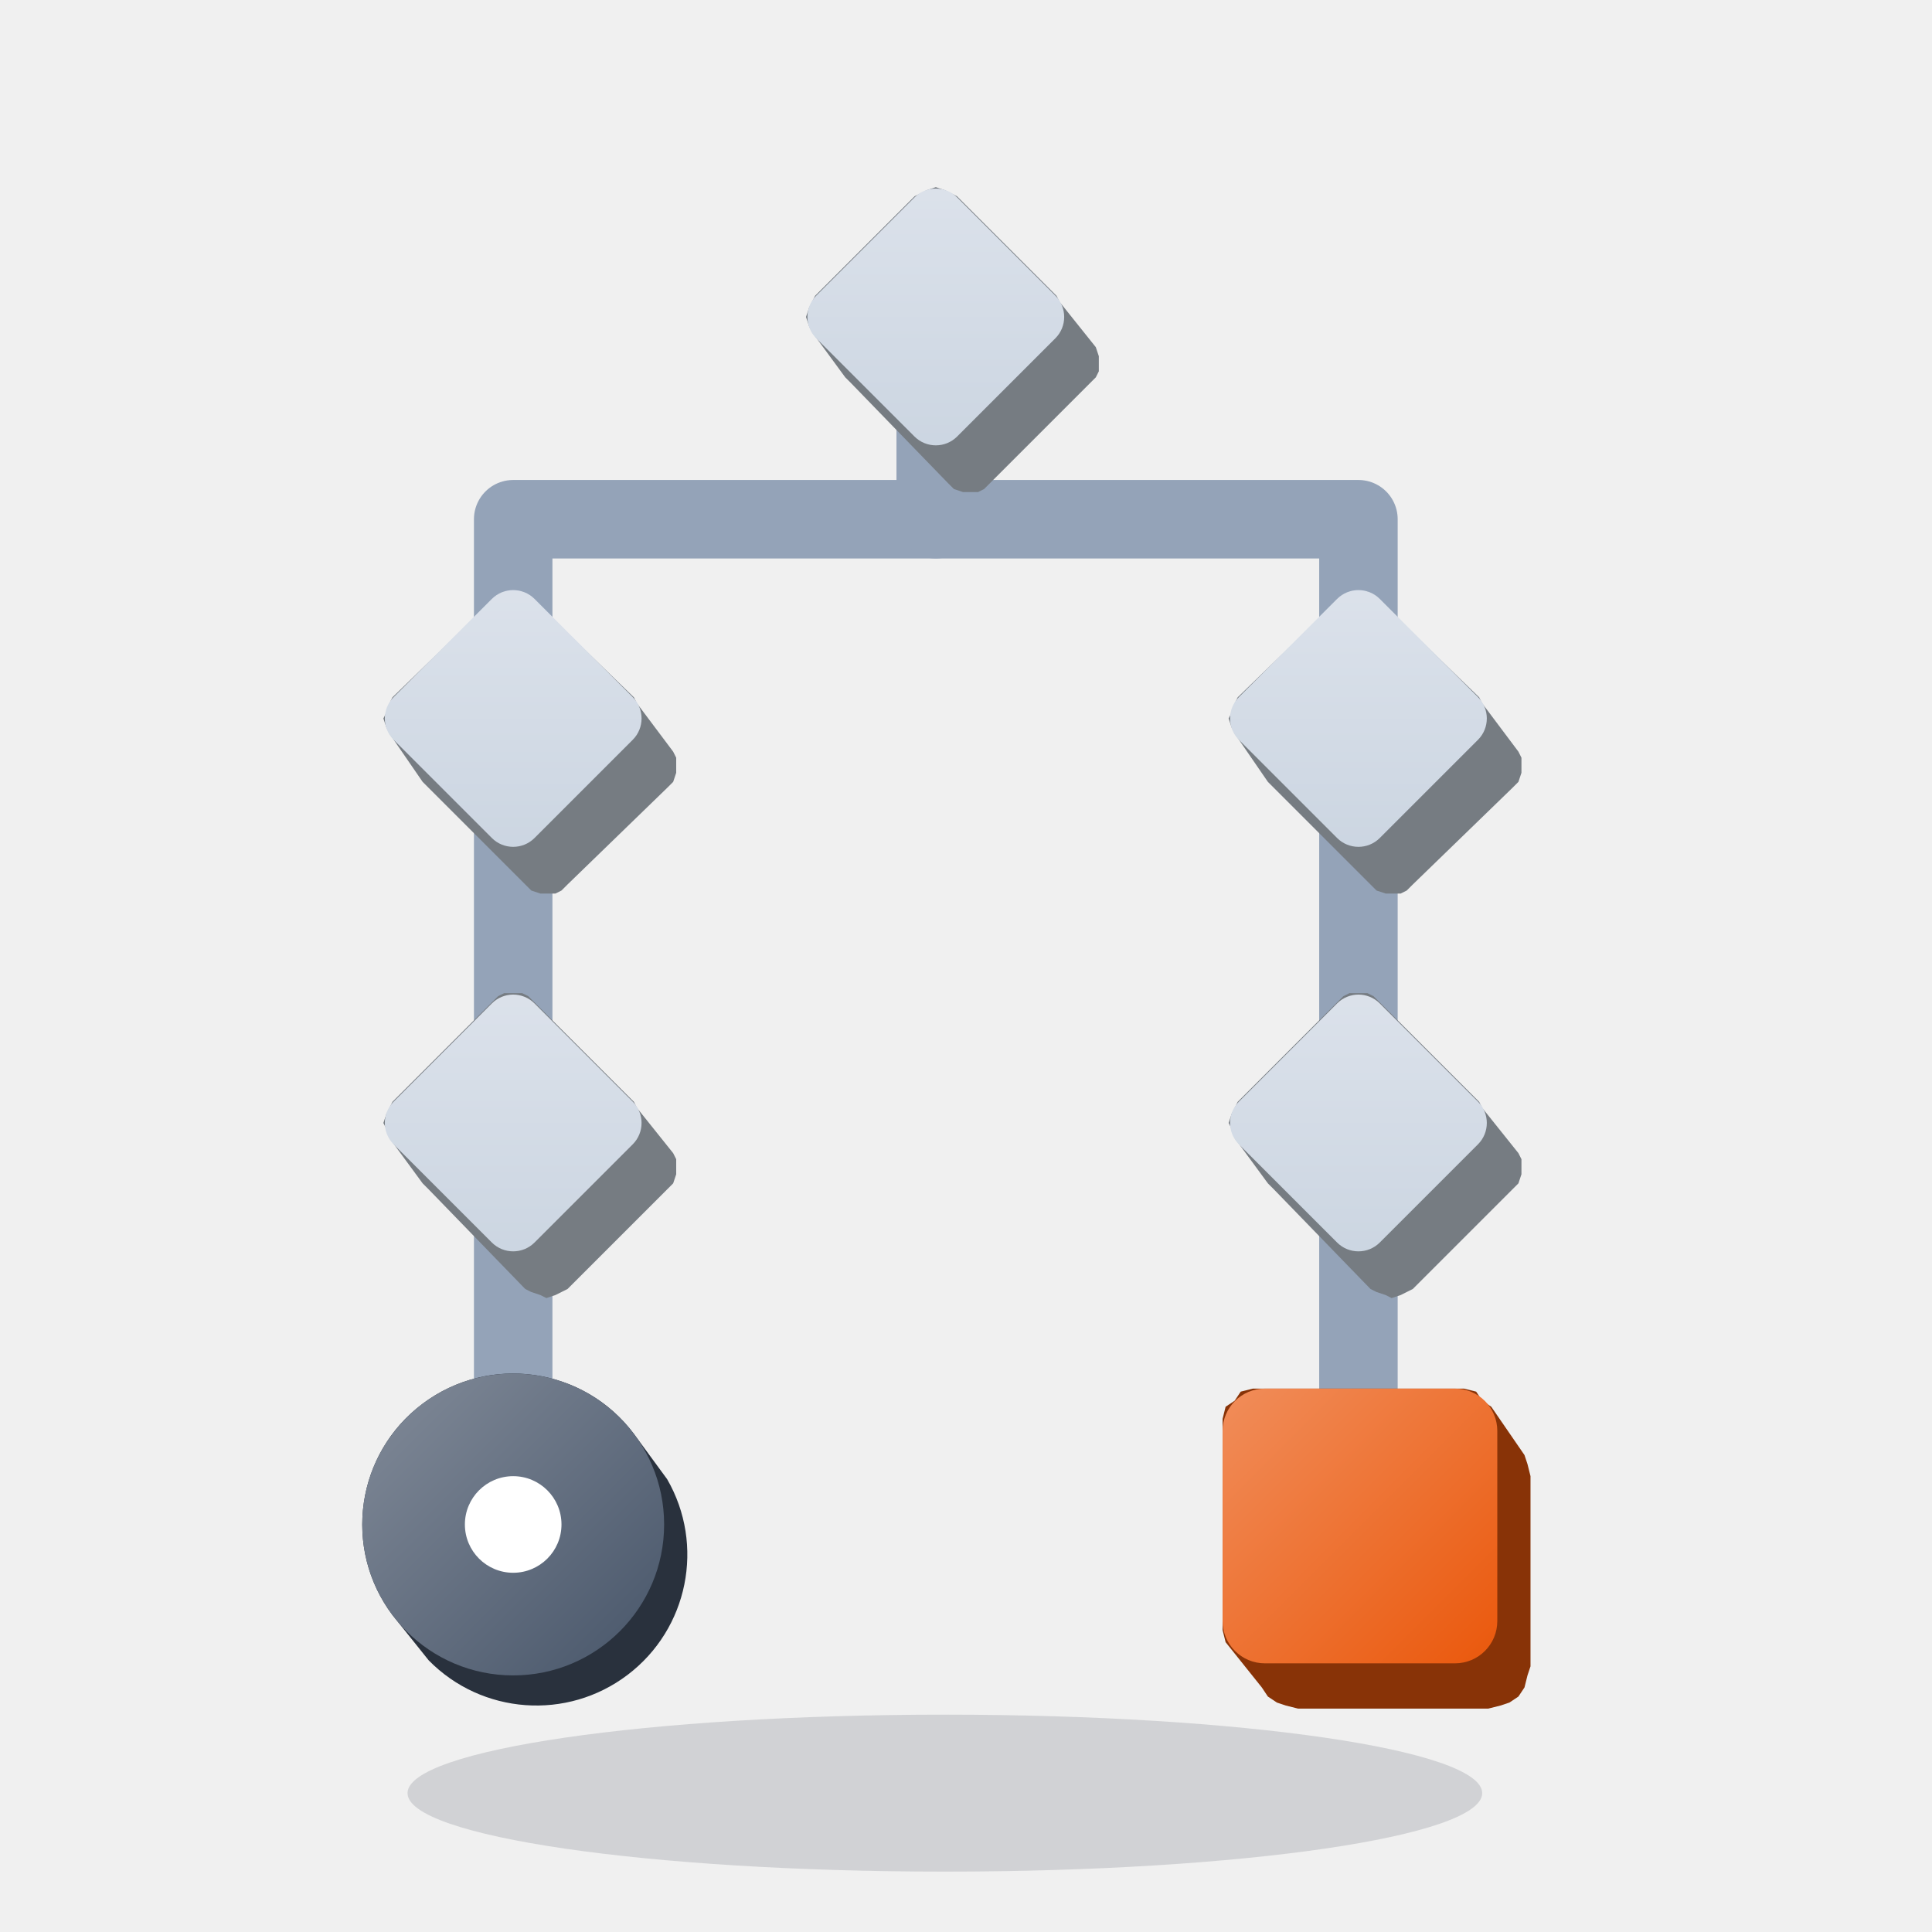
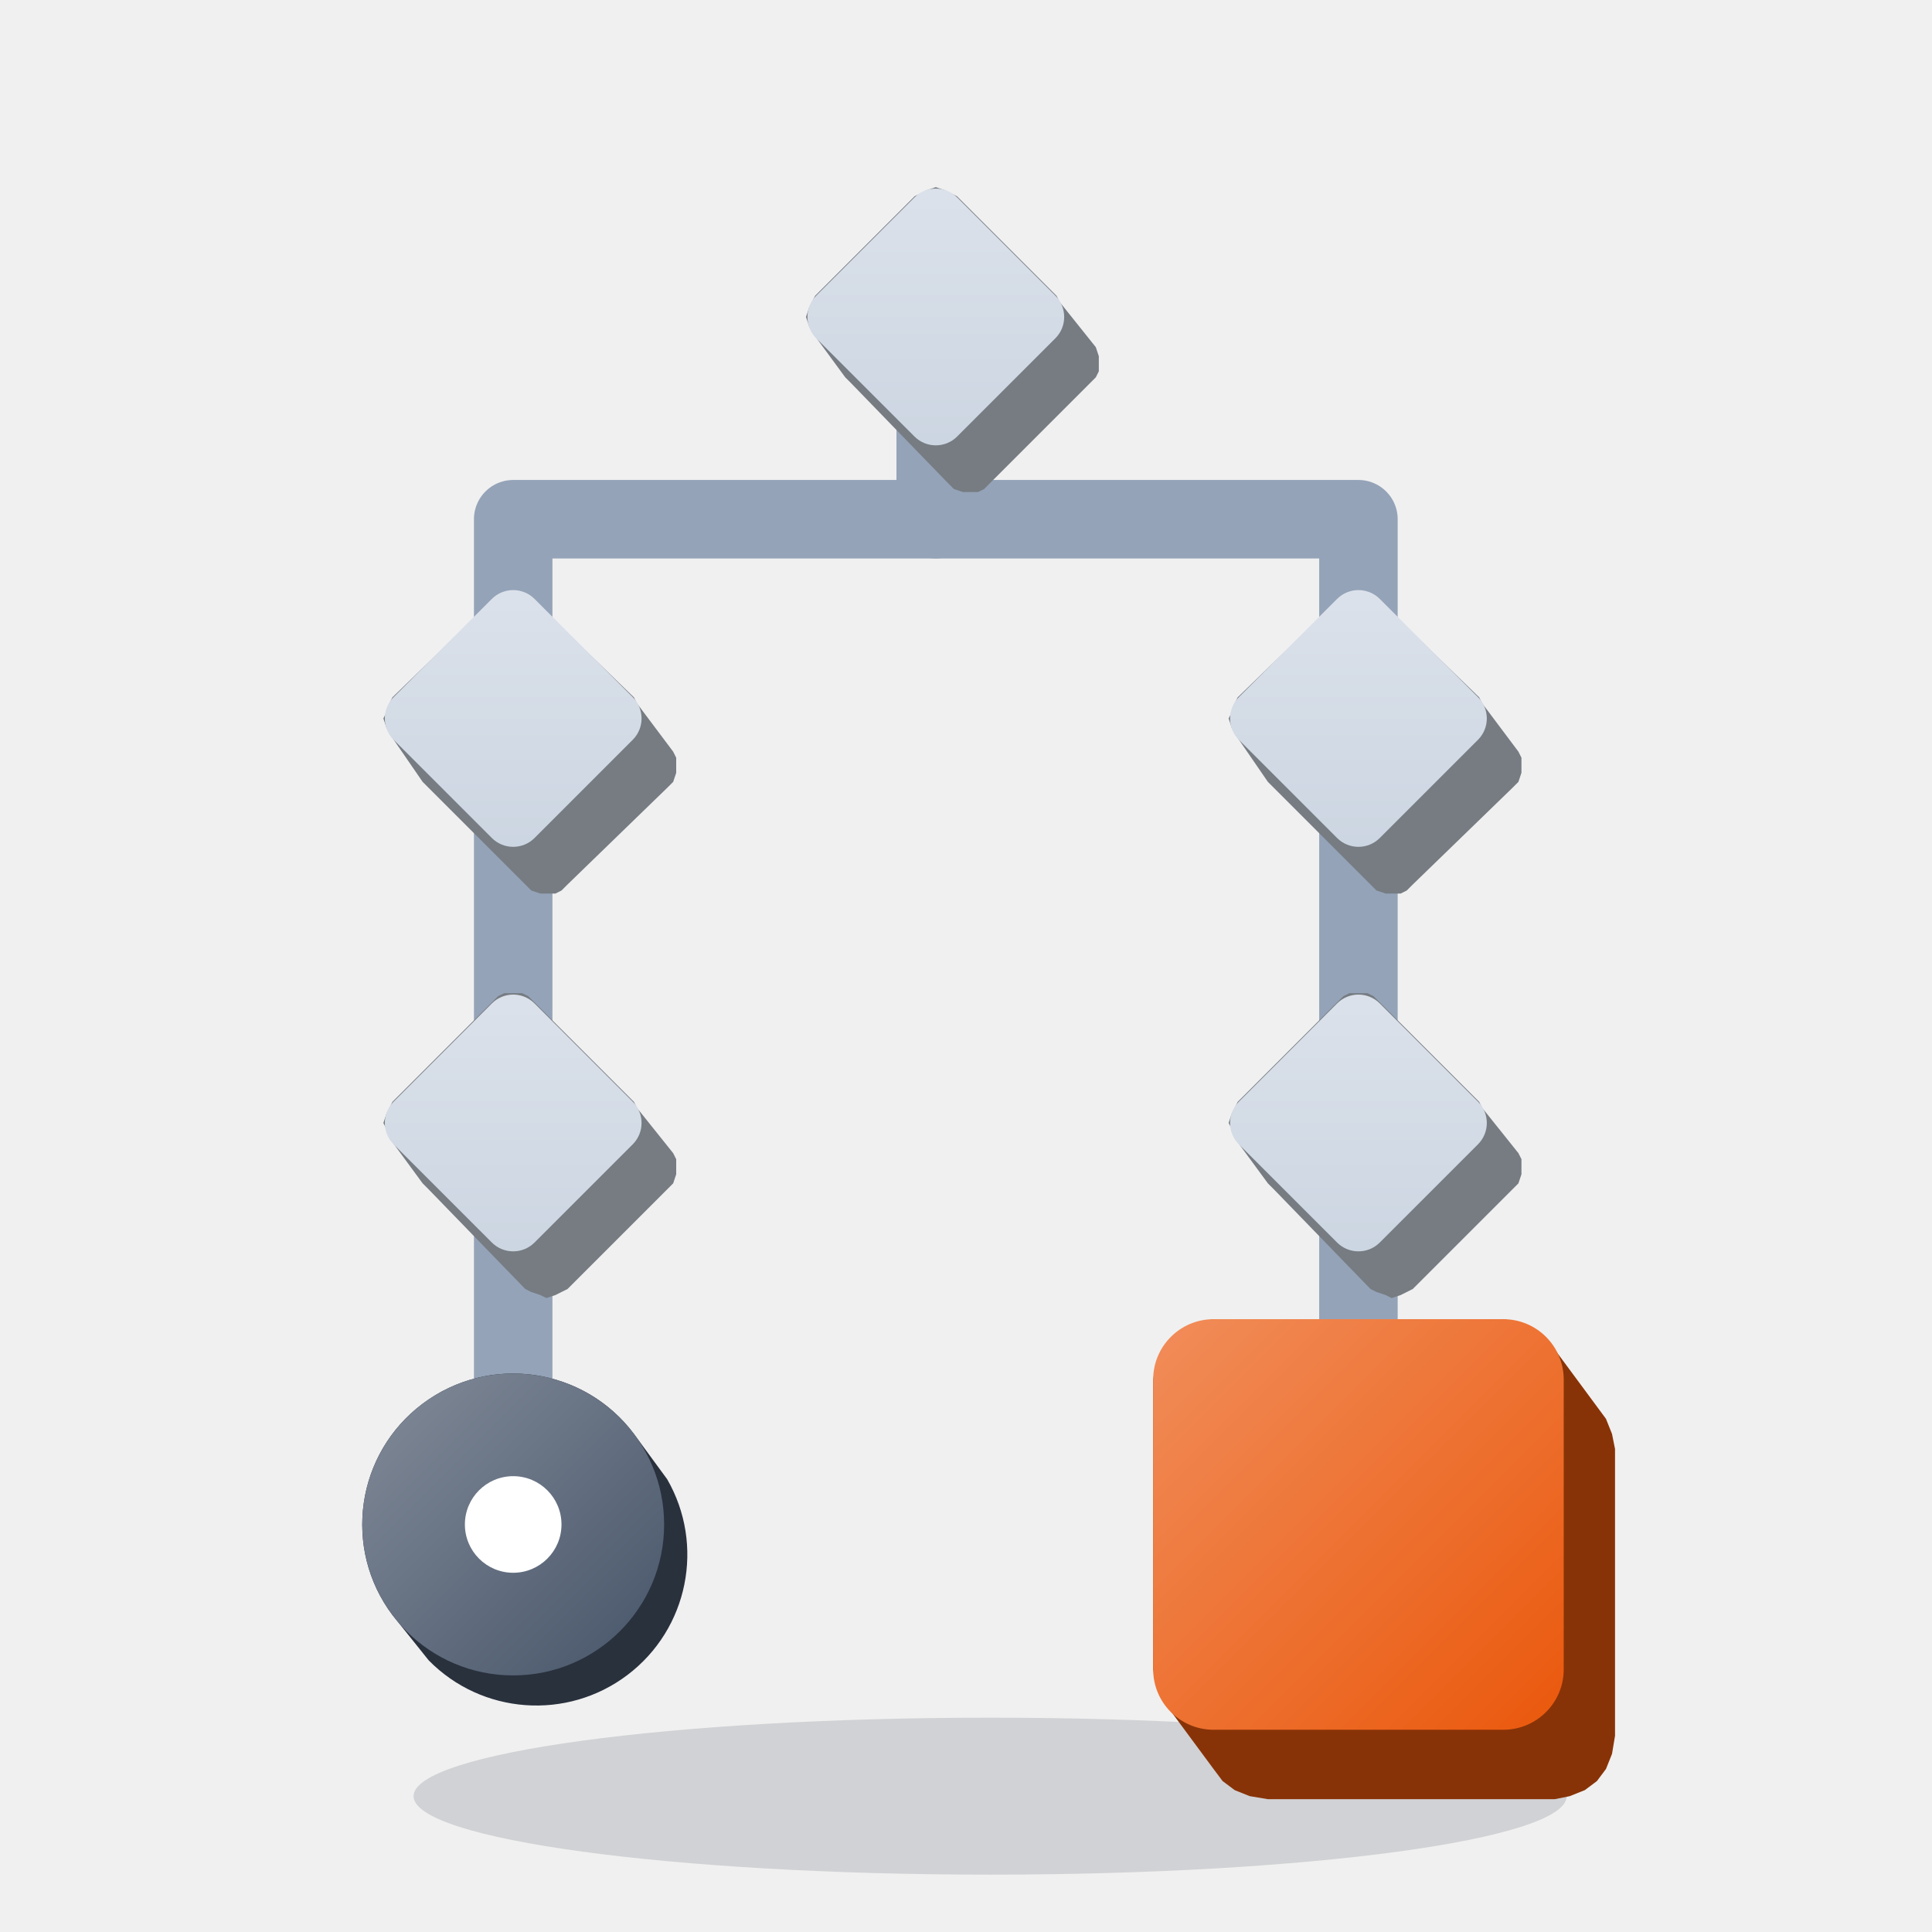
<svg xmlns="http://www.w3.org/2000/svg" viewBox="0 0 64 64" width="64" height="64">
  <defs>
    <linearGradient id="grad_person_second_cousin_mist" x1="0" y1="0" x2="1" y2="1">
      <stop offset="0" stop-color="#DCE2EB" />
      <stop offset="1" stop-color="#CBD5E1" />
    </linearGradient>
    <linearGradient id="grad_person_second_cousin_ink" x1="0" y1="0" x2="1" y2="1">
      <stop offset="0" stop-color="#828B99" />
      <stop offset="1" stop-color="#475569" />
    </linearGradient>
    <linearGradient id="grad_person_second_cousin_orange" x1="0" y1="0" x2="1" y2="1">
      <stop offset="0" stop-color="#F18D5A" />
      <stop offset="1" stop-color="#EA580C" />
    </linearGradient>
  </defs>
  <g class="shadow">
-     <ellipse cx="31.3" cy="59.4" rx="17.8" ry="2.6" fill="#0F172A" opacity="0.14" />
+     <ellipse cx="32.8" cy="59.5" rx="19.1" ry="2.6" fill="#0F172A" opacity="0.14" />
  </g>
  <g class="links">
    <path d="M31 10.5L31 17.2L17 17.2L17 23.8" fill="none" stroke="#94A3B8" stroke-linecap="round" stroke-linejoin="round" stroke-width="2.6" />
    <path d="M17 23.8L17 37.2" fill="none" stroke="#94A3B8" stroke-linecap="round" stroke-linejoin="round" stroke-width="2.6" />
    <path d="M17 37.2L17 50.5" fill="none" stroke="#94A3B8" stroke-linecap="round" stroke-linejoin="round" stroke-width="2.6" />
    <path d="M31 10.5L31 17.2L45 17.2L45 23.8" fill="none" stroke="#94A3B8" stroke-linecap="round" stroke-linejoin="round" stroke-width="2.6" />
    <path d="M45 23.8L45 37.2" fill="none" stroke="#94A3B8" stroke-linecap="round" stroke-linejoin="round" stroke-width="2.6" />
    <path d="M45 37.2L45 50.5" fill="none" stroke="#94A3B8" stroke-linecap="round" stroke-linejoin="round" stroke-width="2.6" />
  </g>
  <g class="solids">
    <g>
      <path d="M26.7 10.5L26.8 10.2L26.9 10L27 9.8L30.3 6.5L30.5 6.4L30.7 6.3L31 6.2L31.3 6.3L31.5 6.4L31.7 6.5L35 9.8L35.1 10L36.3 11.5L36.4 11.8L36.4 12L36.4 12.3L36.3 12.5L36.1 12.7L32.8 16L32.6 16.2L32.4 16.3L32.1 16.3L31.9 16.3L31.6 16.2L31.4 16L28.2 12.7L28 12.5L26.9 11L26.8 10.8Z" fill="#767C82" />
      <rect x="27.7" y="7.2" width="6.6" height="6.6" rx="1" transform="rotate(45 31 10.5)" fill="url(#grad_person_second_cousin_mist)" />
    </g>
    <g>
      <path d="M12.7 23.8L12.8 23.6L12.9 23.3L13 23.1L16.3 19.9L16.5 19.7L16.7 19.6L17 19.6L17.3 19.6L17.5 19.7L17.7 19.9L21 23.1L21.1 23.3L22.3 24.9L22.4 25.1L22.4 25.4L22.4 25.6L22.3 25.9L22.1 26.1L18.8 29.3L18.6 29.5L18.4 29.6L18.1 29.6L17.9 29.6L17.6 29.5L17.4 29.3L14.2 26.1L14 25.9L12.9 24.3L12.8 24.1Z" fill="#767C82" />
      <rect x="13.7" y="20.5" width="6.6" height="6.6" rx="1" transform="rotate(45 17 23.8)" fill="url(#grad_person_second_cousin_mist)" />
    </g>
    <g>
      <path d="M12.7 37.2L12.8 36.9L12.9 36.7L13 36.5L16.3 33.2L16.5 33L16.7 32.9L17 32.9L17.3 32.9L17.5 33L17.7 33.2L21 36.5L21.1 36.7L22.3 38.2L22.4 38.4L22.4 38.7L22.4 38.9L22.3 39.2L22.1 39.4L18.8 42.7L18.6 42.8L18.4 42.9L18.1 43L17.9 42.9L17.6 42.8L17.4 42.7L14.2 39.4L14 39.2L12.9 37.7L12.8 37.4Z" fill="#767C82" />
      <rect x="13.7" y="33.9" width="6.6" height="6.6" rx="1" transform="rotate(45 17 37.2)" fill="url(#grad_person_second_cousin_mist)" />
    </g>
    <g>
      <path d="M13 53.5L14.2 55A5 5 0 0 0 22.1 49L21 47.5A5 5 0 0 0 13 53.5Z" fill="#29313D" />
      <circle cx="17" cy="50.5" r="5" fill="url(#grad_person_second_cousin_ink)" />
    </g>
    <g>
      <path d="M40.7 23.8L40.8 23.6L40.9 23.3L41 23.1L44.3 19.9L44.5 19.7L44.7 19.6L45 19.6L45.3 19.6L45.5 19.7L45.7 19.9L49 23.1L49.1 23.3L50.3 24.9L50.4 25.1L50.4 25.4L50.4 25.6L50.3 25.9L50.1 26.1L46.8 29.3L46.6 29.5L46.4 29.6L46.1 29.6L45.9 29.6L45.6 29.5L45.4 29.3L42.2 26.1L42 25.9L40.9 24.3L40.8 24.1Z" fill="#767C82" />
      <rect x="41.7" y="20.5" width="6.6" height="6.6" rx="1" transform="rotate(45 45 23.8)" fill="url(#grad_person_second_cousin_mist)" />
    </g>
    <g>
      <path d="M40.7 37.2L40.8 36.9L40.9 36.7L41 36.5L44.3 33.2L44.5 33L44.7 32.9L45 32.9L45.3 32.9L45.5 33L45.7 33.2L49 36.5L49.1 36.7L50.3 38.2L50.4 38.4L50.4 38.7L50.4 38.9L50.3 39.2L50.1 39.4L46.8 42.7L46.6 42.8L46.4 42.9L46.1 43L45.9 42.9L45.6 42.8L45.4 42.7L42.2 39.4L42 39.2L40.9 37.7L40.8 37.4Z" fill="#767C82" />
      <rect x="41.7" y="33.9" width="6.6" height="6.6" rx="1" transform="rotate(45 45 37.2)" fill="url(#grad_person_second_cousin_mist)" />
    </g>
    <g>
-       <path d="M40.5 47.3L40.5 47L40.6 46.6L40.9 46.4L41.1 46.1L41.5 46L41.8 46L48.2 46L48.5 46L48.9 46.1L49.1 46.4L49.4 46.6L50.5 48.2L50.6 48.5L50.7 48.9L50.7 55.2L50.6 55.5L50.5 55.9L50.3 56.2L50 56.4L49.7 56.5L49.3 56.6L43 56.6L42.6 56.5L42.3 56.4L42 56.2L41.8 55.9L40.6 54.4L40.5 54L40.5 53.7Z" fill="#883307" />
-       <rect x="40.5" y="46" width="9.1" height="9.1" rx="1.4" fill="url(#grad_person_second_cousin_orange)" />
+       <path d="M38.2 45.7L38.3 45.2L38.5 44.7L38.8 44.3L39.2 44L39.7 43.8L40.2 43.7L49.8 43.7L50.3 43.8L50.8 44L51.2 44.3L51.5 44.7L53.2 47L53.4 47.5L53.5 48L53.5 57.5L53.4 58.1L53.2 58.6L52.9 59L52.5 59.3L52 59.5L51.5 59.6L42 59.6L41.4 59.5L40.9 59.3L40.5 59L40.2 58.6L38.5 56.3L38.3 55.8L38.2 55.3Z" fill="#883307" />
+       <rect x="38.2" y="43.7" width="13.6" height="13.6" rx="2" fill="url(#grad_person_second_cousin_orange)" />
    </g>
  </g>
  <g class="marks">
    <path d="M15.4 50.5a1.6 1.6 0 1 0 3.2 0a1.6 1.6 0 1 0 -3.2 0Z" fill="#FFFFFF" />
  </g>
</svg>
